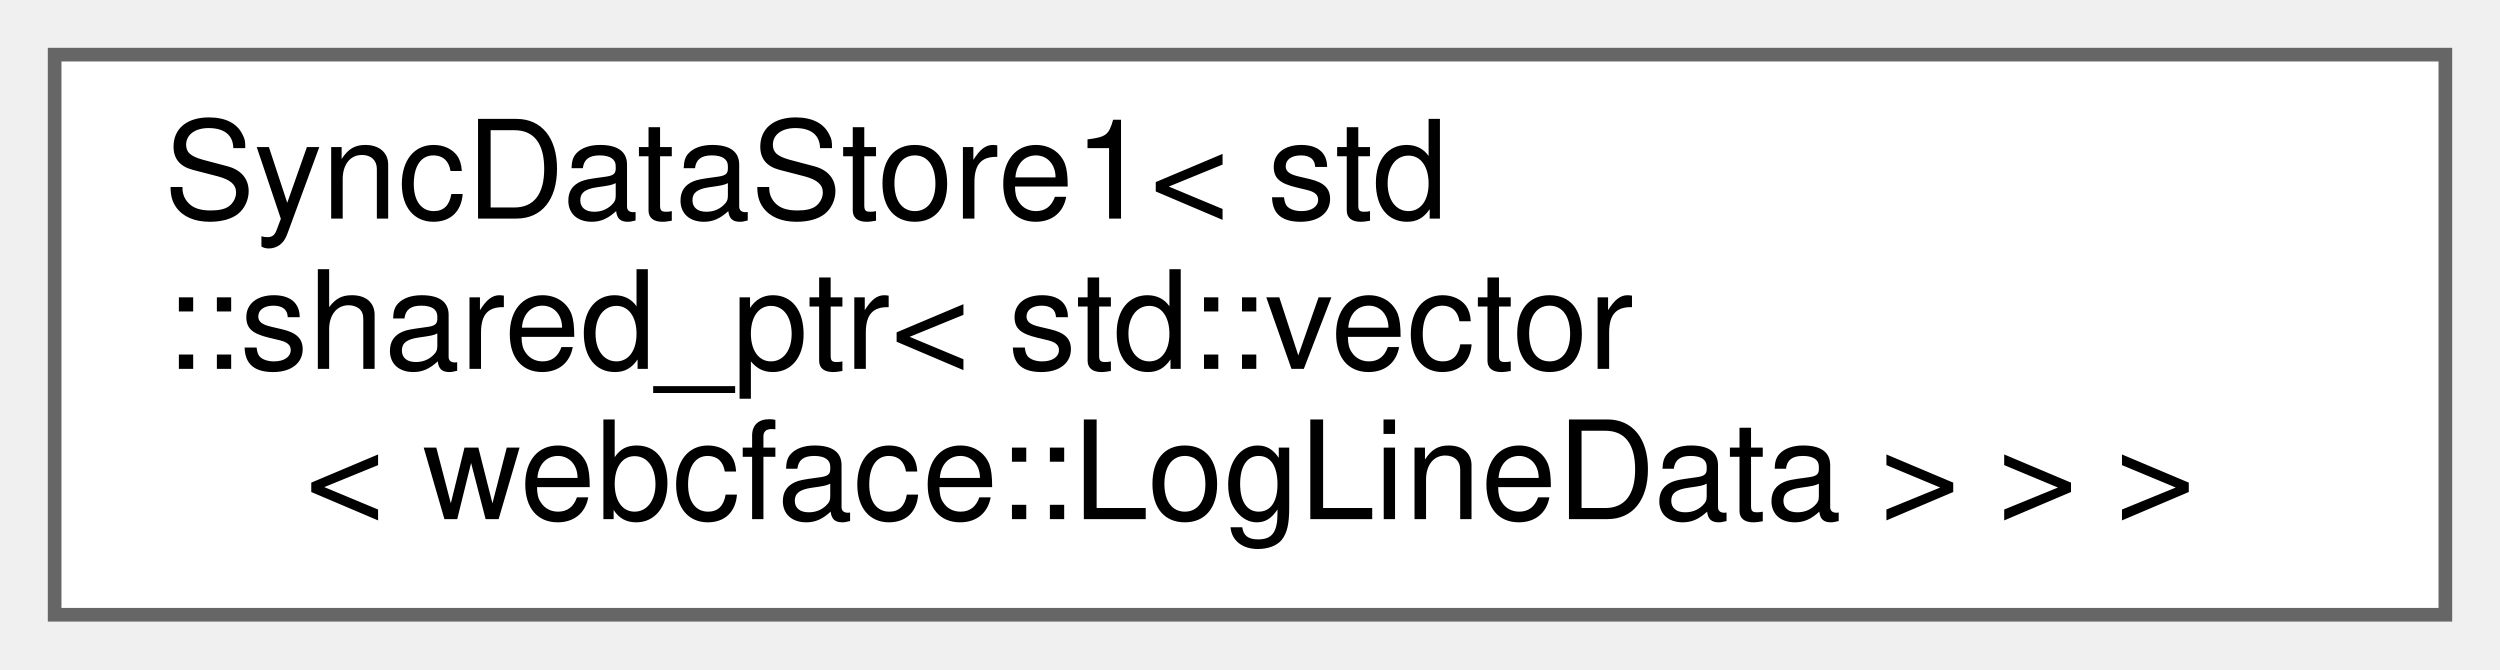
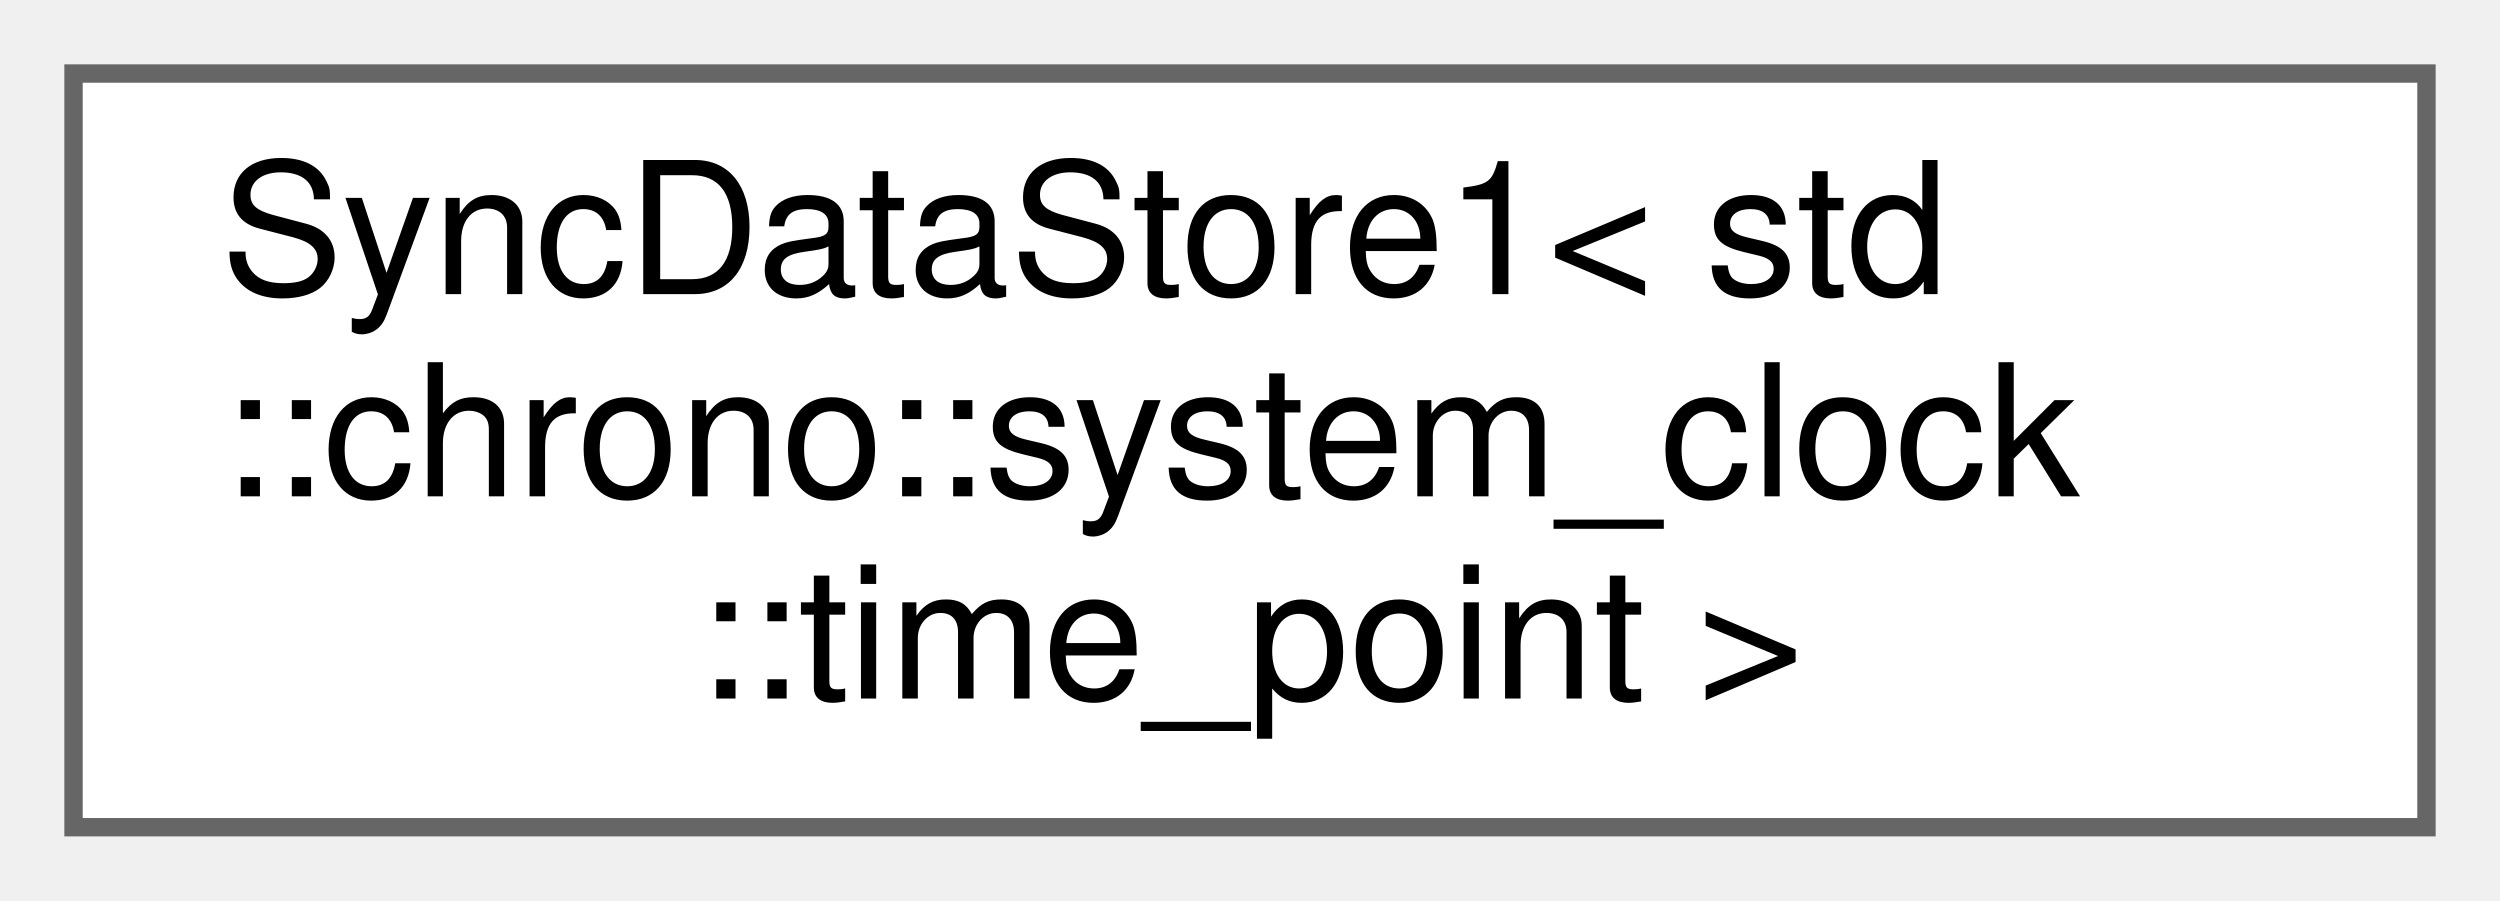
- <svg xmlns="http://www.w3.org/2000/svg" xmlns:xlink="http://www.w3.org/1999/xlink" width="183pt" height="49pt" viewBox="0.00 0.00 183.00 49.00">
+ <svg xmlns="http://www.w3.org/2000/svg" xmlns:xlink="http://www.w3.org/1999/xlink" width="136pt" height="49pt" viewBox="0.00 0.00 136.00 49.00">
  <g id="graph0" class="graph" transform="scale(1 1) rotate(0) translate(4 45)">
    <g id="Node000000" class="node">
      <g id="a_Node000000">
        <a xlink:href="classwebcface_1_1internal_1_1SyncDataStore1.html" target="_top" xlink:title=" ">
-           <polygon fill="white" stroke="#666666" points="175,-41 0,-41 0,0 175,0 175,-41" />
+           <polygon fill="white" stroke="#666666" points="128,-41 0,-41 0,0 128,0 128,-41" />
          <text text-anchor="start" x="8" y="-29" font-family="Helvetica,sans-Serif" font-size="10.00">SyncDataStore1&lt; std</text>
-           <text text-anchor="start" x="8" y="-18" font-family="Helvetica,sans-Serif" font-size="10.00">::shared_ptr&lt; std::vector</text>
-           <text text-anchor="middle" x="87.5" y="-7" font-family="Helvetica,sans-Serif" font-size="10.00">&lt; webcface::LogLineData &gt; &gt; &gt;</text>
+           <text text-anchor="start" x="8" y="-18" font-family="Helvetica,sans-Serif" font-size="10.00">::chrono::system_clock</text>
+           <text text-anchor="middle" x="64" y="-7" font-family="Helvetica,sans-Serif" font-size="10.00">::time_point &gt;</text>
        </a>
      </g>
    </g>
  </g>
</svg>
